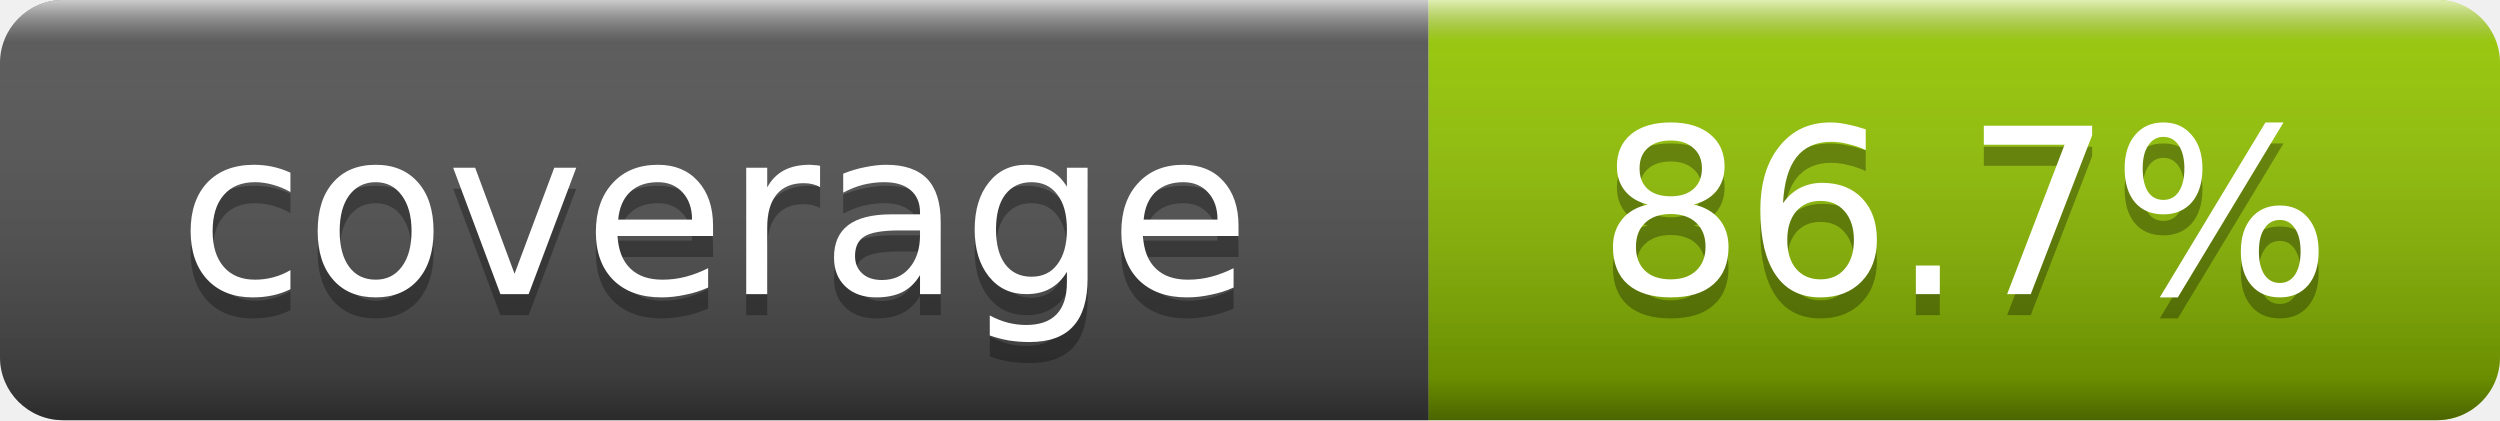
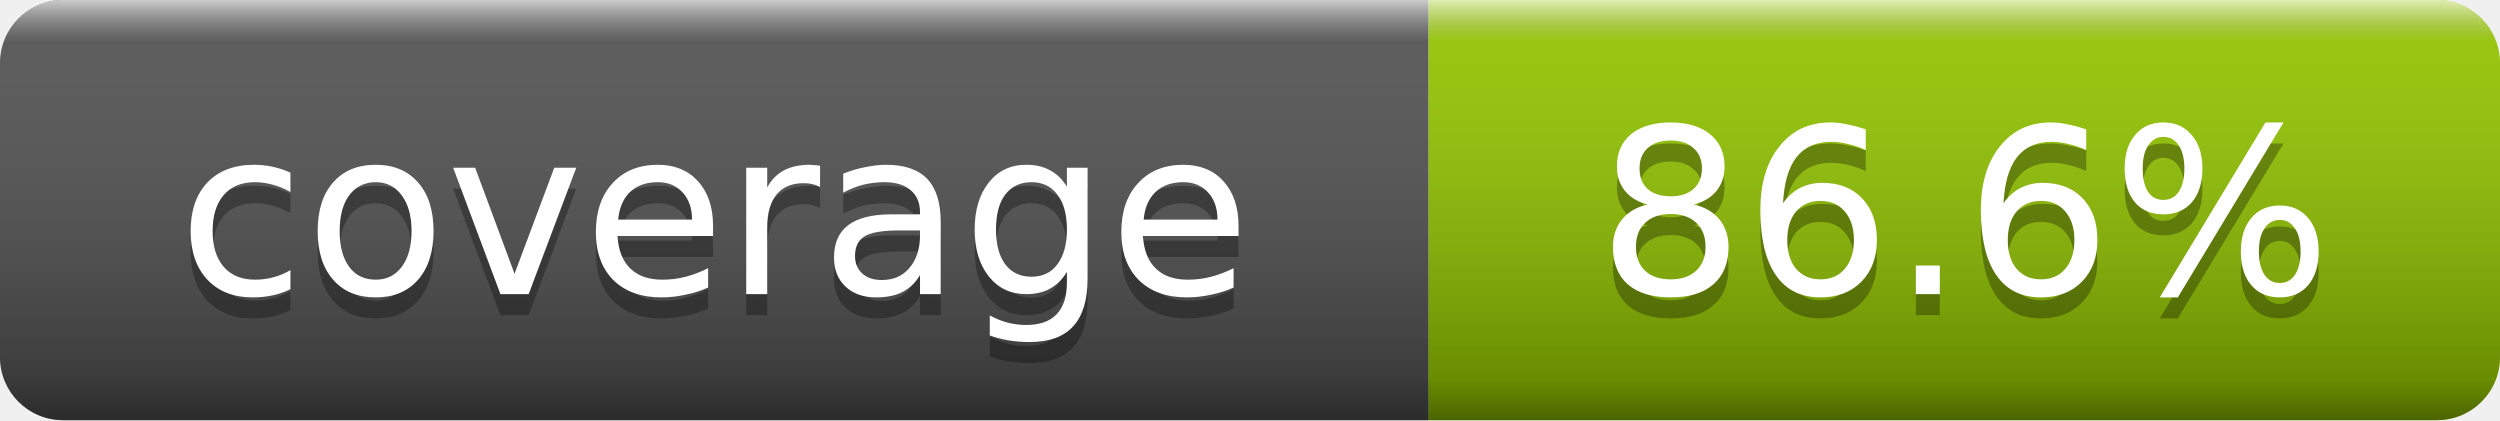
- <svg xmlns="http://www.w3.org/2000/svg" width="119" height="20" role="img" aria-label="coverage: 86.7%">
+ <svg xmlns="http://www.w3.org/2000/svg" width="119" height="20" role="img" aria-label="coverage: 86.6%">
  <linearGradient id="smooth" x2="0" y2="100%">
    <stop offset="0" stop-color="#fff" stop-opacity=".7" />
    <stop offset=".1" stop-color="#aaa" stop-opacity=".1" />
    <stop offset=".9" stop-color="#000" stop-opacity=".3" />
    <stop offset="1" stop-color="#000" stop-opacity=".5" />
  </linearGradient>
  <clipPath id="round">
    <rect width="119" height="20" rx="3" fill="#fff" />
  </clipPath>
  <g clip-path="url(#round)">
    <rect width="68" height="20" fill="#555" />
    <rect x="68" width="51" height="20" fill="#97CA00" />
    <rect width="119" height="20" fill="url(#smooth)" />
  </g>
  <g fill="#fff" text-anchor="middle" font-family="DejaVu Sans,Verdana,Geneva,sans-serif" font-size="11">
    <text x="34" y="15" fill="#010101" fill-opacity=".3">coverage</text>
    <text x="34" y="14">coverage</text>
-     <text x="93.5" y="15" fill="#010101" fill-opacity=".3">86.7%</text>
-     <text x="93.5" y="14">86.7%</text>
+     <text x="93.5" y="15" fill="#010101" fill-opacity=".3">86.6%</text>
+     <text x="93.5" y="14">86.6%</text>
  </g>
</svg>
